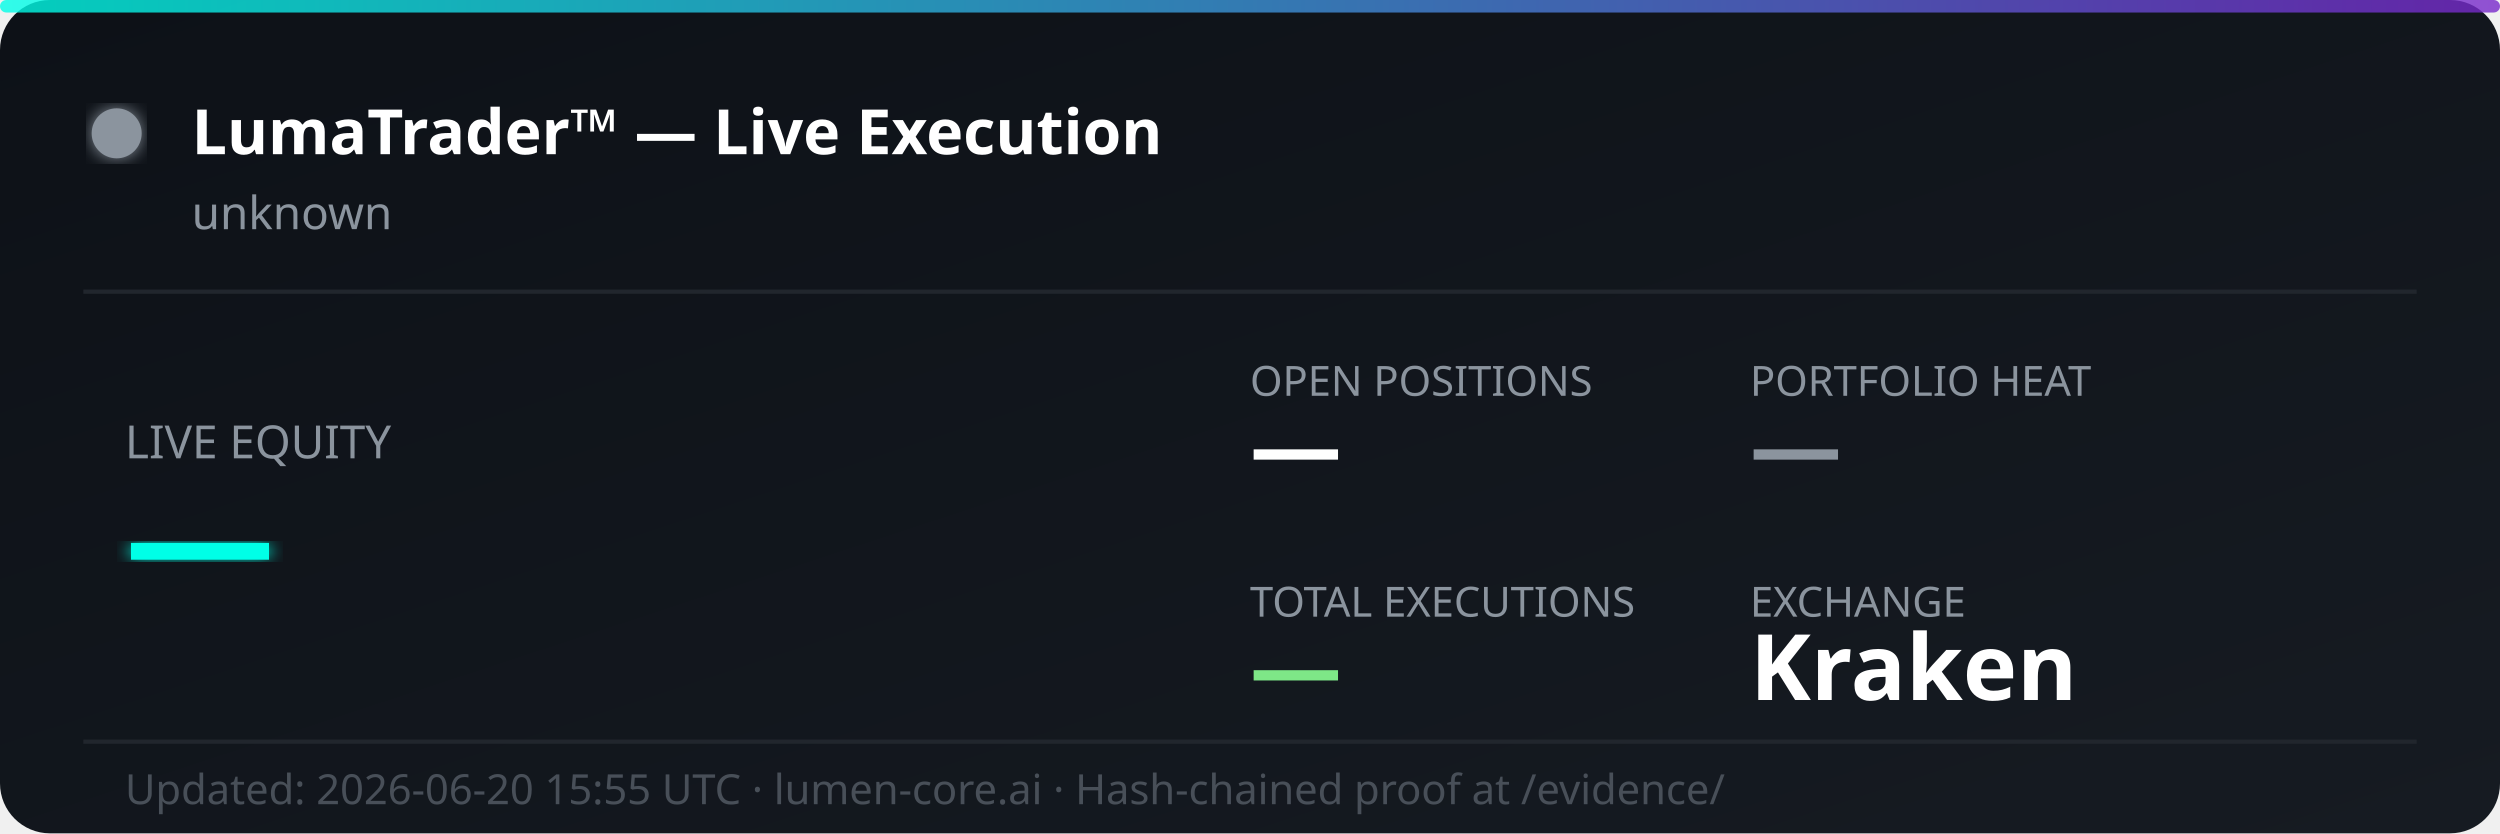
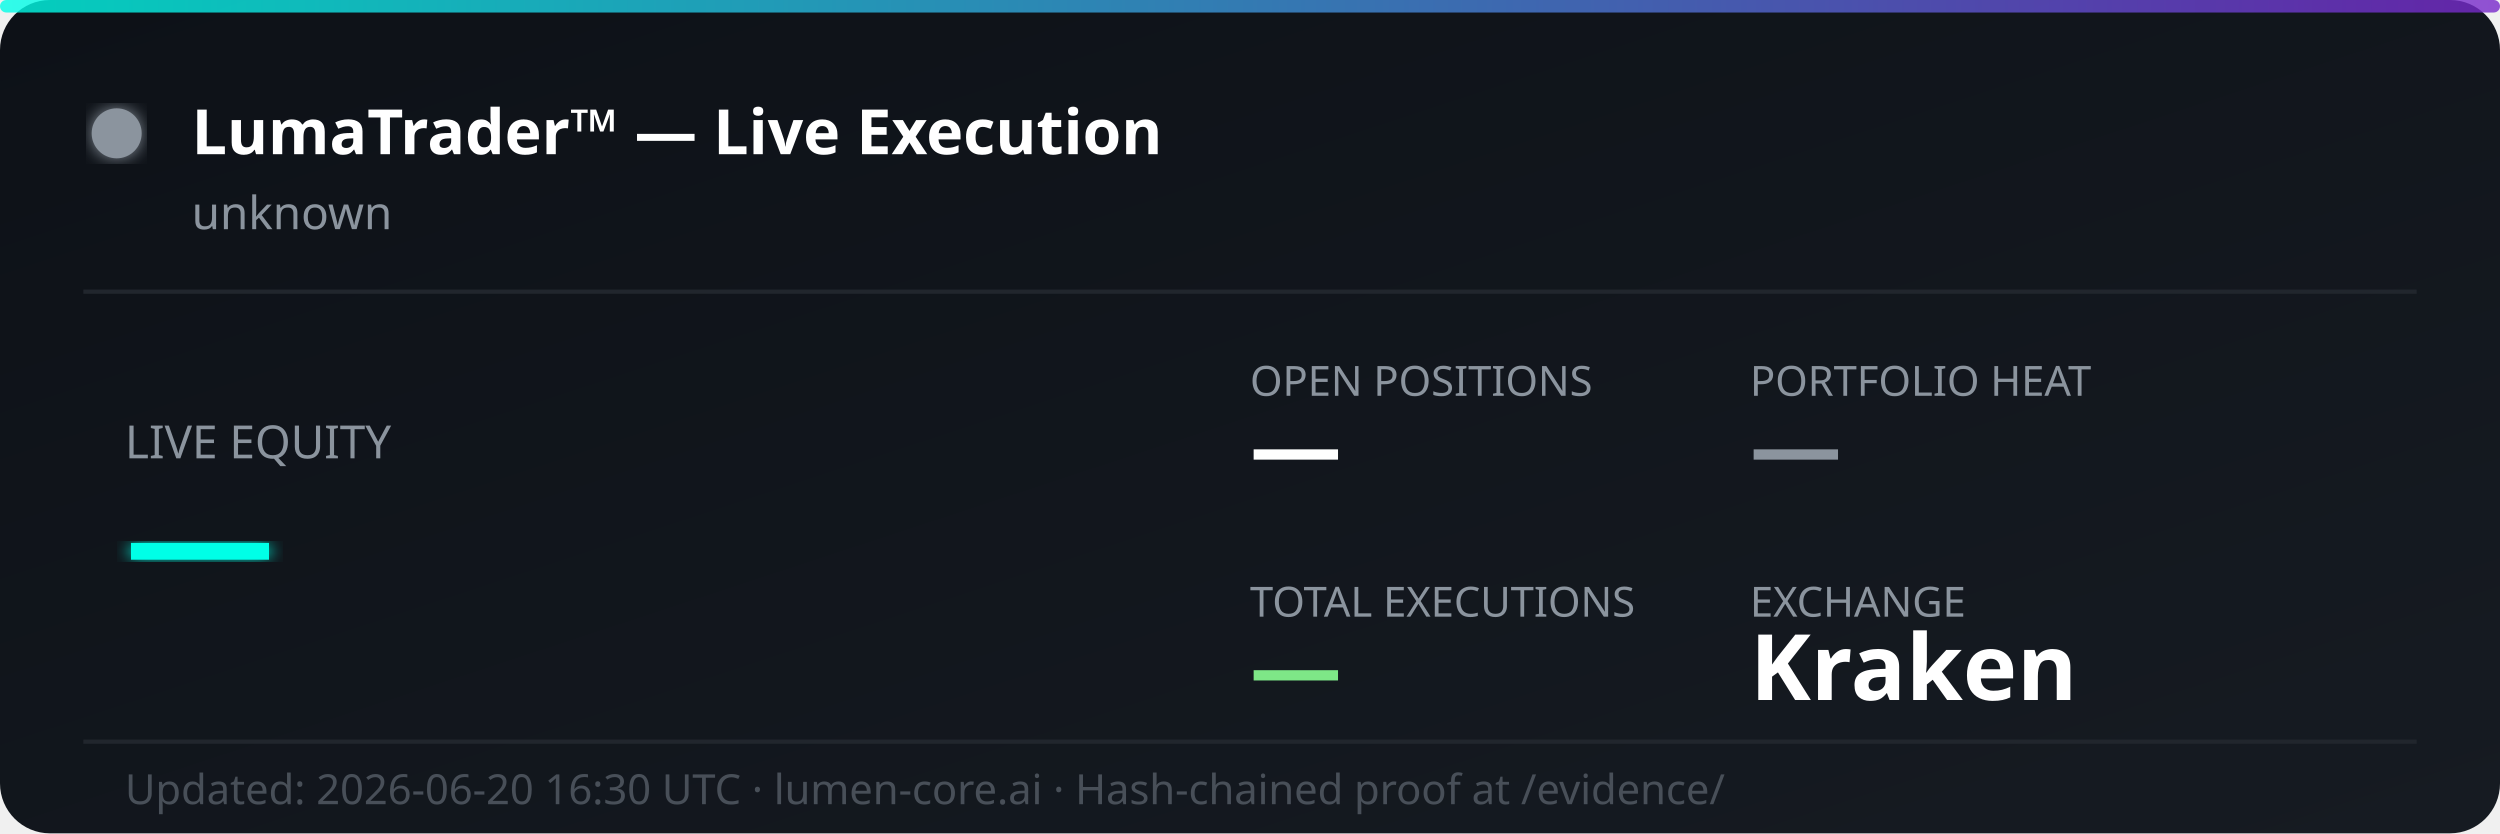
<svg xmlns="http://www.w3.org/2000/svg" width="600" height="200" viewBox="0 0 600 200" fill="none">
  <defs>
    <linearGradient id="bg" x1="0%" y1="0%" x2="100%" y2="100%">
      <stop offset="0%" style="stop-color:#0d1117;stop-opacity:1" />
      <stop offset="100%" style="stop-color:#161b22;stop-opacity:1" />
    </linearGradient>
    <linearGradient id="accent" x1="0%" y1="0%" x2="100%" y2="0%">
      <stop offset="0%" style="stop-color:#00ffe7;stop-opacity:0.8" />
      <stop offset="100%" style="stop-color:#7928ca;stop-opacity:0.8" />
    </linearGradient>
    <filter id="glow">
      <feGaussianBlur stdDeviation="2" result="coloredBlur" />
      <feMerge>
        <feMergeNode in="coloredBlur" />
        <feMergeNode in="SourceGraphic" />
      </feMerge>
    </filter>
  </defs>
  <rect width="600" height="200" rx="12" fill="url(#bg)" />
  <rect width="600" height="3" rx="1.5" fill="url(#accent)" />
  <circle cx="28" cy="32" r="6" fill="#8b949e" filter="url(#glow)">
    <animate attributeName="opacity" values="1;0.3;1" dur="2s" repeatCount="indefinite" />
  </circle>
  <text x="46" y="37" font-family="'Segoe UI', system-ui, sans-serif" font-size="15" font-weight="700" fill="#ffffff">LumaTrader™ — Live Execution</text>
  <text x="46" y="55" font-family="'Segoe UI', system-ui, sans-serif" font-size="11" fill="#8b949e">unknown</text>
  <line x1="20" y1="70" x2="580" y2="70" stroke="#21262d" stroke-width="1" />
  <text x="30" y="110" font-family="'Segoe UI', system-ui, sans-serif" font-size="11" fill="#8b949e">LIVE EQUITY</text>
  <text x="30" y="142" font-family="'Segoe UI', system-ui, sans-serif" font-size="36" font-weight="800" fill="#00ffe7" filter="url(#glow)">—</text>
  <text x="300" y="95" font-family="'Segoe UI', system-ui, sans-serif" font-size="10" fill="#8b949e">OPEN POSITIONS</text>
  <text x="300" y="115" font-family="'Segoe UI', system-ui, sans-serif" font-size="22" font-weight="700" fill="#ffffff">—</text>
  <text x="420" y="95" font-family="'Segoe UI', system-ui, sans-serif" font-size="10" fill="#8b949e">PORTFOLIO HEAT</text>
  <text x="420" y="115" font-family="'Segoe UI', system-ui, sans-serif" font-size="22" font-weight="700" fill="#8b949e">—</text>
  <text x="300" y="148" font-family="'Segoe UI', system-ui, sans-serif" font-size="10" fill="#8b949e">TOTAL EXECUTIONS</text>
  <text x="300" y="168" font-family="'Segoe UI', system-ui, sans-serif" font-size="22" font-weight="700" fill="#7ee787">—</text>
  <text x="420" y="148" font-family="'Segoe UI', system-ui, sans-serif" font-size="10" fill="#8b949e">EXCHANGE</text>
  <text x="420" y="168" font-family="'Segoe UI', system-ui, sans-serif" font-size="22" font-weight="700" fill="#ffffff">Kraken</text>
  <line x1="20" y1="178" x2="580" y2="178" stroke="#21262d" stroke-width="1" />
-   <text x="30" y="193" font-family="'Segoe UI', system-ui, sans-serif" font-size="10" fill="#484f58">Updated: 2026-06-20 15:55 UTC · lumen-core.ai · Hash-chained proof at /evidence/</text>
+   <text x="30" y="193" font-family="'Segoe UI', system-ui, sans-serif" font-size="10" fill="#484f58">Updated: 2026-06-20 16:30 UTC · lumen-core.ai · Hash-chained proof at /evidence/</text>
</svg>
